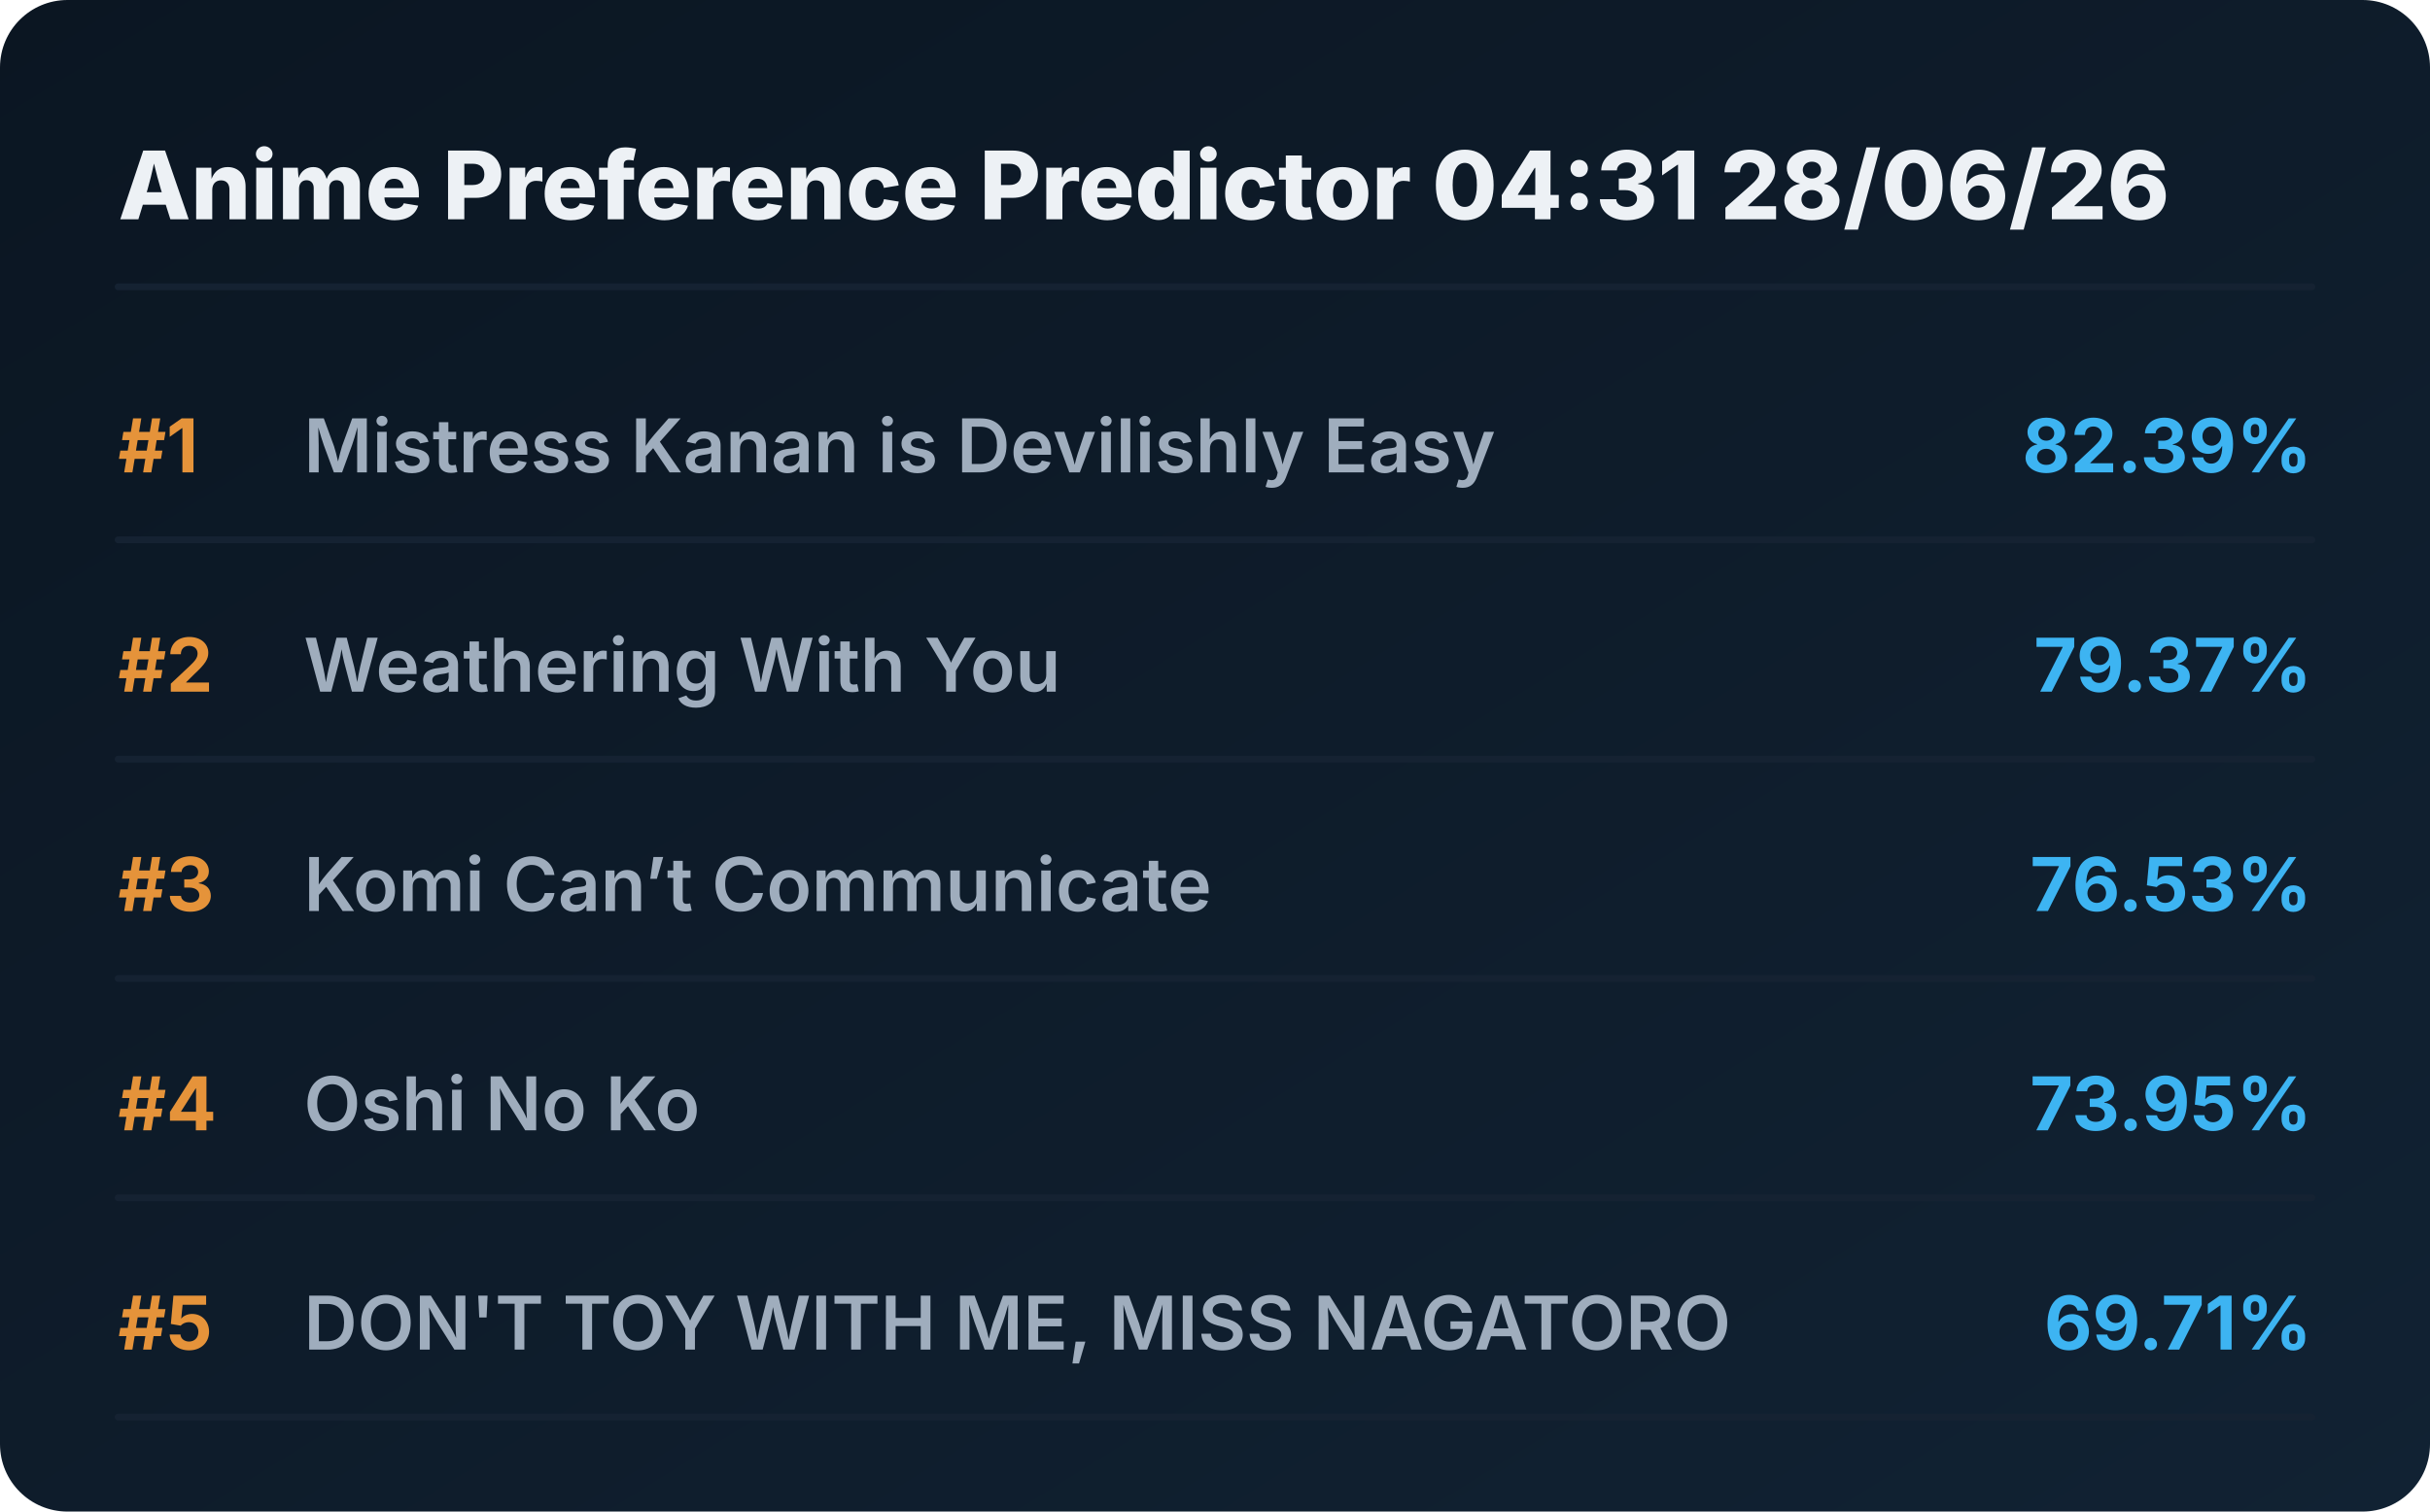
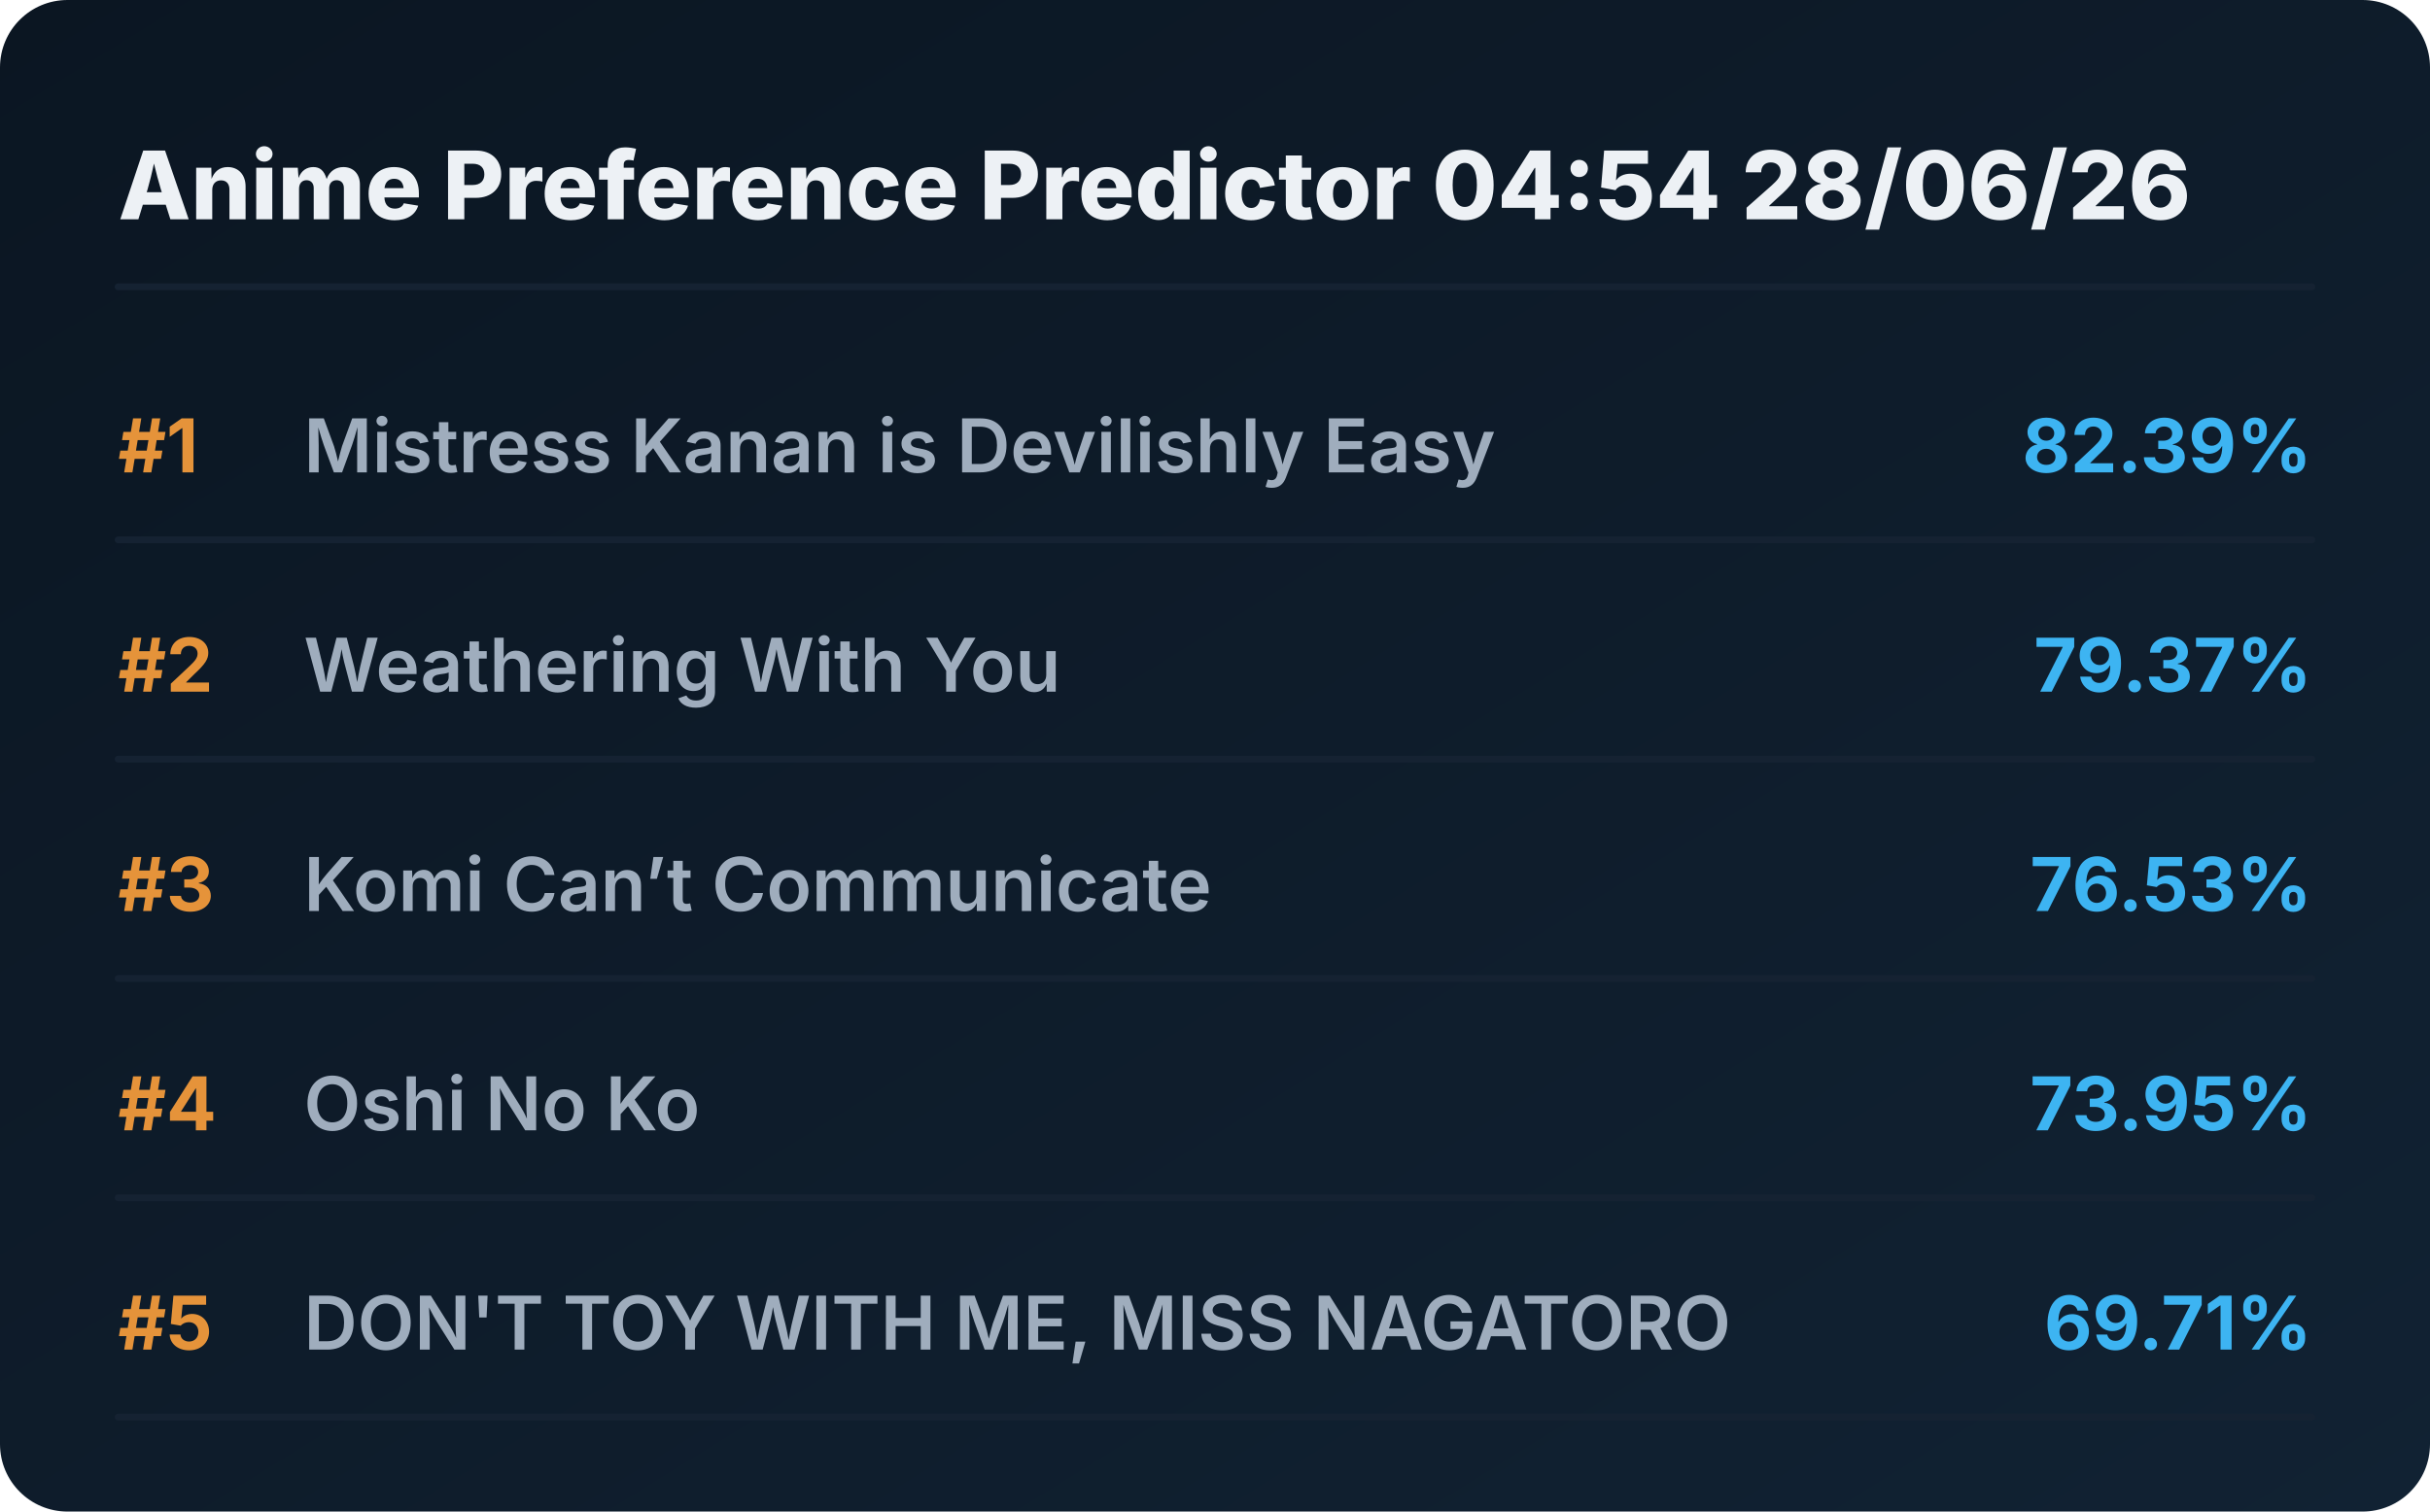
<svg xmlns="http://www.w3.org/2000/svg" viewBox="0 0 720 448" preserveAspectRatio="xMidYMid meet" style="width: 100%; height: auto; max-width: 720px;">
  <defs>
    <linearGradient id="boxGrad" x1="0%" y1="0%" x2="100%" y2="100%">
      <stop offset="0%" stop-color="#0b1622" />
      <stop offset="100%" stop-color="#112233" />
    </linearGradient>
    <clipPath id="titleClip">
      <rect x="90" y="0" width="510" height="100%" />
    </clipPath>
  </defs>
  <style>
    .bg { fill: url(#boxGrad); rx: 20px; }
    .header { font-family: 'Overpass', 'Inter', system-ui, sans-serif; font-weight: 800; font-size: 28px; fill: #edf1f5; }
    .rank { font-family: 'Overpass', 'Inter', system-ui, sans-serif; font-weight: 700; font-size: 22px; fill: #e5933a; }
    .title { font-family: 'Overpass', 'Inter', system-ui, sans-serif; font-weight: 600; font-size: 22px; fill: #9fadbd; }
    .score { font-family: 'Overpass', 'Inter', system-ui, sans-serif; font-weight: 700; font-size: 22px; fill: #3db4f2; }
    .line { stroke: #152232; stroke-width: 2; stroke-linecap: round; }
  </style>
  <rect class="bg" width="720" height="448" />
-   <text x="35" y="65" class="header">Anime Preference Predictor 04:31 28/06/26</text>
+   <text x="35" y="65" class="header">Anime Preference Predictor 04:54 28/06/26</text>
  <line x1="35" y1="85" x2="685" y2="85" class="line" />
  <g transform="translate(0, 0)">
    <text x="35" y="140" class="rank">#1</text>
    <text x="90" y="140" class="title">Mistress Kanan is Devilishly Easy</text>
    <text x="685" y="140" class="score" text-anchor="end">82.39%</text>
    <line x1="35" y1="160" x2="685" y2="160" class="line" />
  </g>
  <g transform="translate(0, 65)">
    <text x="35" y="140" class="rank">#2</text>
    <text x="90" y="140" class="title">Weathering With You</text>
    <text x="685" y="140" class="score" text-anchor="end">79.37%</text>
    <line x1="35" y1="160" x2="685" y2="160" class="line" />
  </g>
  <g transform="translate(0, 130)">
    <text x="35" y="140" class="rank">#3</text>
    <text x="90" y="140" class="title">Komi Can’t Communicate</text>
    <text x="685" y="140" class="score" text-anchor="end">76.53%</text>
    <line x1="35" y1="160" x2="685" y2="160" class="line" />
  </g>
  <g transform="translate(0, 195)">
    <text x="35" y="140" class="rank">#4</text>
    <text x="90" y="140" class="title">Oshi No Ko</text>
    <text x="685" y="140" class="score" text-anchor="end">73.95%</text>
    <line x1="35" y1="160" x2="685" y2="160" class="line" />
  </g>
  <g transform="translate(0, 260)">
    <text x="35" y="140" class="rank">#5</text>
    <text x="90" y="140" class="title">DON'T TOY WITH ME, MISS NAGATORO</text>
    <text x="685" y="140" class="score" text-anchor="end">69.71%</text>
    <line x1="35" y1="160" x2="685" y2="160" class="line" />
  </g>
</svg>
